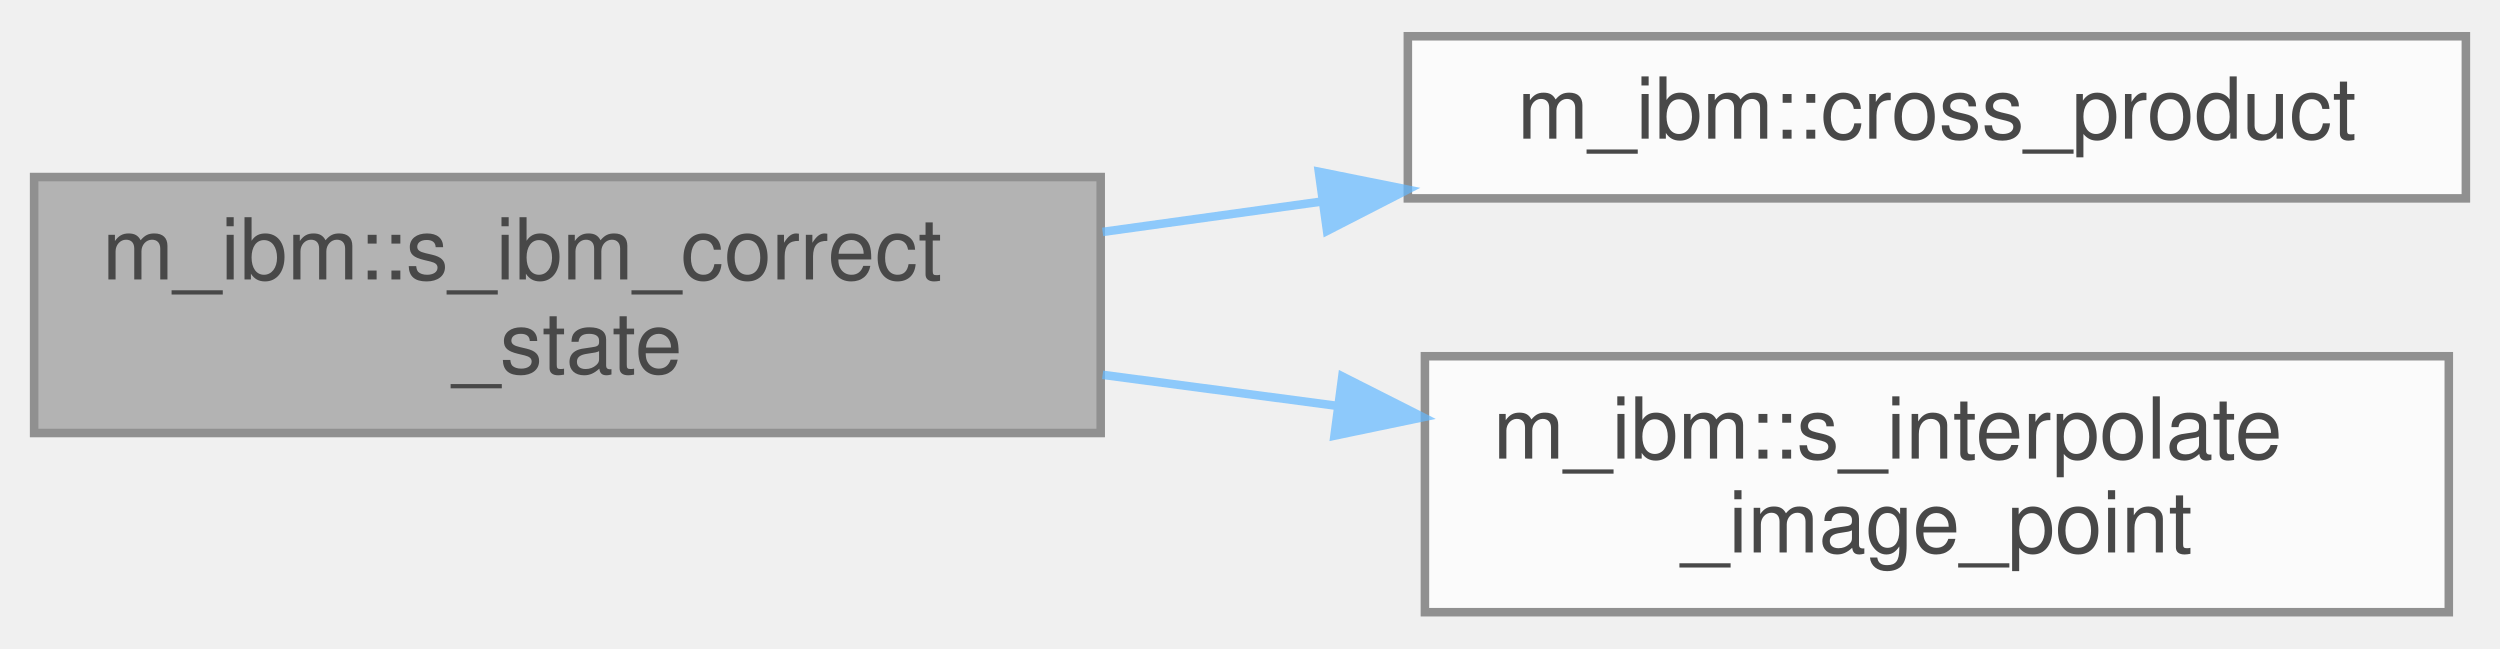
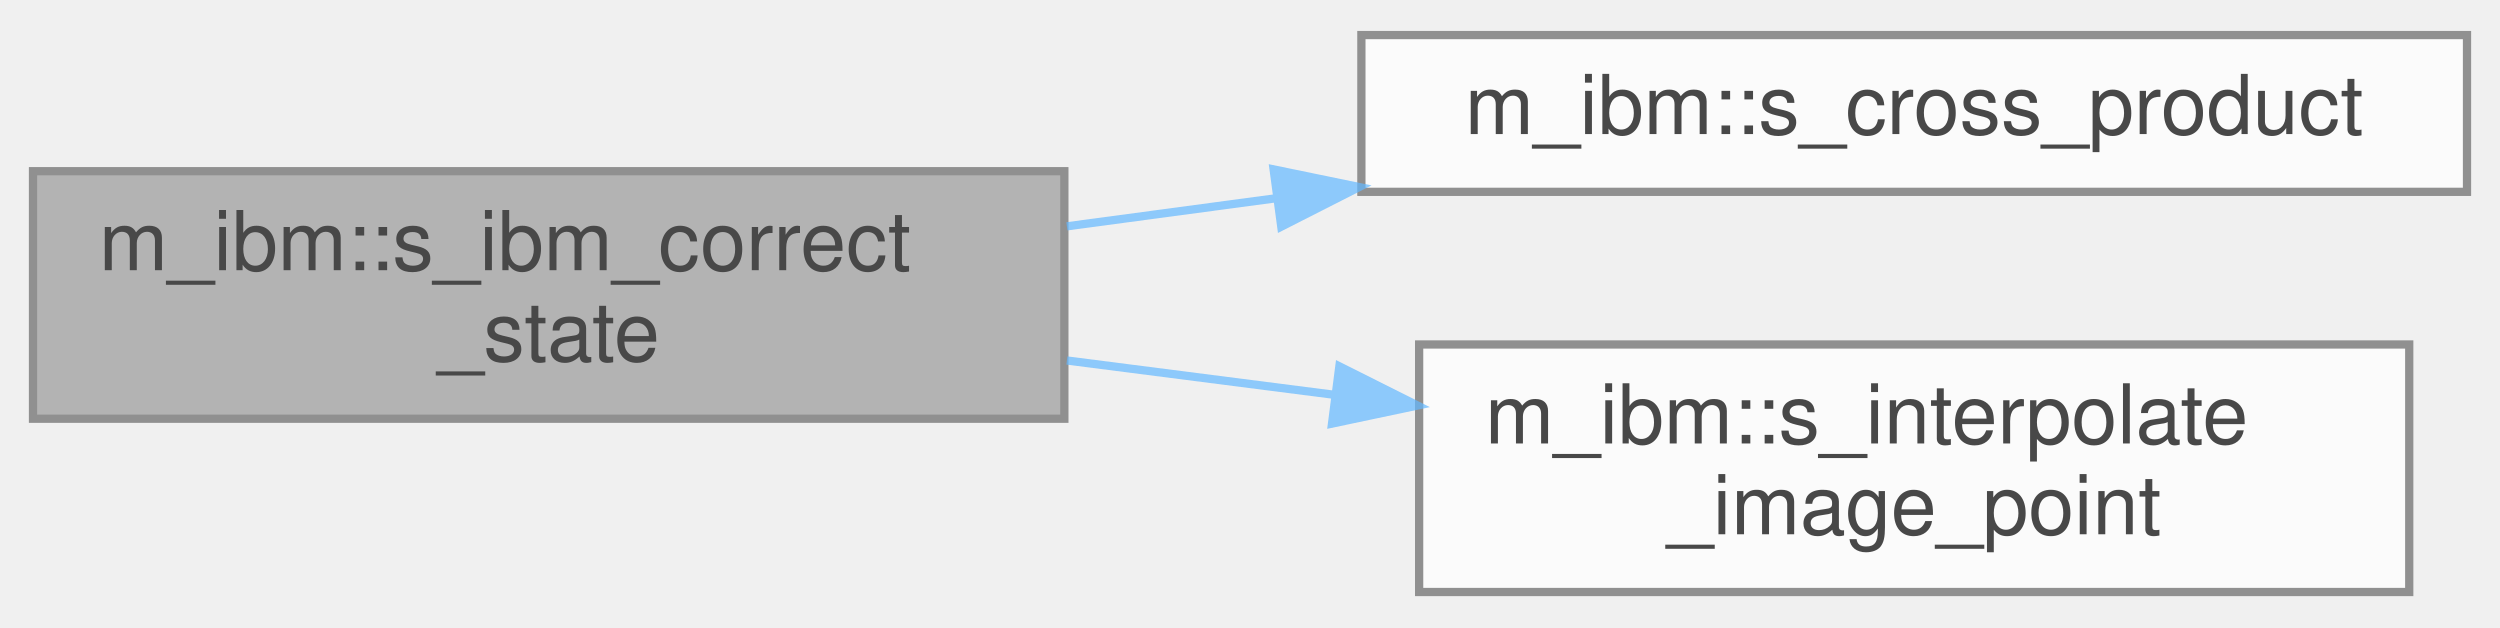
- <svg xmlns="http://www.w3.org/2000/svg" xmlns:xlink="http://www.w3.org/1999/xlink" width="293pt" height="76pt" viewBox="0.00 0.00 293.00 75.50">
+ <svg xmlns="http://www.w3.org/2000/svg" xmlns:xlink="http://www.w3.org/1999/xlink" width="303pt" height="76pt" viewBox="0.00 0.00 303.00 75.50">
  <svg id="main" version="1.1" xml:space="preserve">
    <style type="text/css">
.node, .edge {opacity: 0.7;}
.node.selected, .edge.selected {opacity: 1;}
.edge:hover path { stroke: red; }
.edge:hover polygon { stroke: red; fill: red; }
</style>
    <svg id="graph" class="graph">
      <g id="graph0" class="graph" transform="scale(1 1) rotate(0) translate(4 71.5)">
        <g id="Node000001" class="node">
          <g id="a_Node000001">
            <a xlink:title="Subroutine that updates the conservative variables at the ghost points.">
              <polygon fill="#999999" stroke="#666666" points="125,-51 0,-51 0,-21 125,-21 125,-51" />
              <text text-anchor="start" x="8" y="-39" font-family="Helvetica,sans-Serif" font-size="10.00">m_ibm::s_ibm_correct</text>
              <text text-anchor="middle" x="62.5" y="-28" font-family="Helvetica,sans-Serif" font-size="10.00">_state</text>
            </a>
          </g>
        </g>
        <g id="Node000002" class="node">
          <g id="a_Node000002">
-             <a xlink:href="namespacem__ibm.html#aab8d353eb069986c7d611cee3bd19deb" target="_top" xlink:title=" ">
-               <polygon fill="white" stroke="#666666" points="285,-67.5 161,-67.5 161,-48.5 285,-48.5 285,-67.5" />
-               <text text-anchor="middle" x="223" y="-55.5" font-family="Helvetica,sans-Serif" font-size="10.00">m_ibm::cross_product</text>
+             <a xlink:href="namespacem__ibm.html#a8c6587005cc0ff6a5cd4ea18c44eb693" target="_top" xlink:title=" ">
+               <polygon fill="white" stroke="#666666" points="295,-67.5 161,-67.5 161,-48.5 295,-48.5 295,-67.5" />
+               <text text-anchor="middle" x="228" y="-55.5" font-family="Helvetica,sans-Serif" font-size="10.00">m_ibm::s_cross_product</text>
            </a>
          </g>
        </g>
        <g id="edge1_Node000001_Node000002" class="edge">
          <g id="a_edge1_Node000001_Node000002">
            <a xlink:title=" ">
-               <path fill="none" stroke="#63b8ff" d="M125.23,-44.57C133.67,-45.74 142.38,-46.95 150.96,-48.14" />
-               <polygon fill="#63b8ff" stroke="#63b8ff" points="150.57,-51.62 160.96,-49.53 151.53,-44.69 150.57,-51.62" />
+               <path fill="none" stroke="#63b8ff" d="M125.31,-44.32C133.63,-45.44 142.24,-46.6 150.78,-47.74" />
+               <polygon fill="#63b8ff" stroke="#63b8ff" points="150.36,-51.22 160.73,-49.08 151.29,-44.28 150.36,-51.22" />
            </a>
          </g>
        </g>
        <g id="Node000003" class="node">
          <g id="a_Node000003">
            <a xlink:href="namespacem__ibm.html#a389d54181e5d734b16be27f045637703" target="_top" xlink:title="Function that uses the interpolation coefficients and the current state at the cell centers in order ...">
-               <polygon fill="white" stroke="#666666" points="283,-30 163,-30 163,0 283,0 283,-30" />
-               <text text-anchor="start" x="171" y="-18" font-family="Helvetica,sans-Serif" font-size="10.00">m_ibm::s_interpolate</text>
-               <text text-anchor="middle" x="223" y="-7" font-family="Helvetica,sans-Serif" font-size="10.00">_image_point</text>
+               <polygon fill="white" stroke="#666666" points="288,-30 168,-30 168,0 288,0 288,-30" />
+               <text text-anchor="start" x="176" y="-18" font-family="Helvetica,sans-Serif" font-size="10.00">m_ibm::s_interpolate</text>
+               <text text-anchor="middle" x="228" y="-7" font-family="Helvetica,sans-Serif" font-size="10.00">_image_point</text>
            </a>
          </g>
        </g>
        <g id="edge2_Node000001_Node000003" class="edge">
          <g id="a_edge2_Node000001_Node000003">
            <a xlink:title=" ">
-               <path fill="none" stroke="#63b8ff" d="M125.23,-27.82C134.2,-26.63 143.48,-25.4 152.59,-24.2" />
-               <polygon fill="#63b8ff" stroke="#63b8ff" points="153.32,-27.63 162.77,-22.85 152.4,-20.69 153.32,-27.63" />
+               <path fill="none" stroke="#63b8ff" d="M125.31,-28.06C135.87,-26.71 146.89,-25.29 157.63,-23.91" />
+               <polygon fill="#63b8ff" stroke="#63b8ff" points="158.33,-27.35 167.8,-22.6 157.44,-20.41 158.33,-27.35" />
            </a>
          </g>
        </g>
      </g>
    </svg>
  </svg>
  <style type="text/css">

[data-mouse-over-selected='false'] { opacity: 0.7; }
[data-mouse-over-selected='true']  { opacity: 1.0; }

</style>
</svg>
